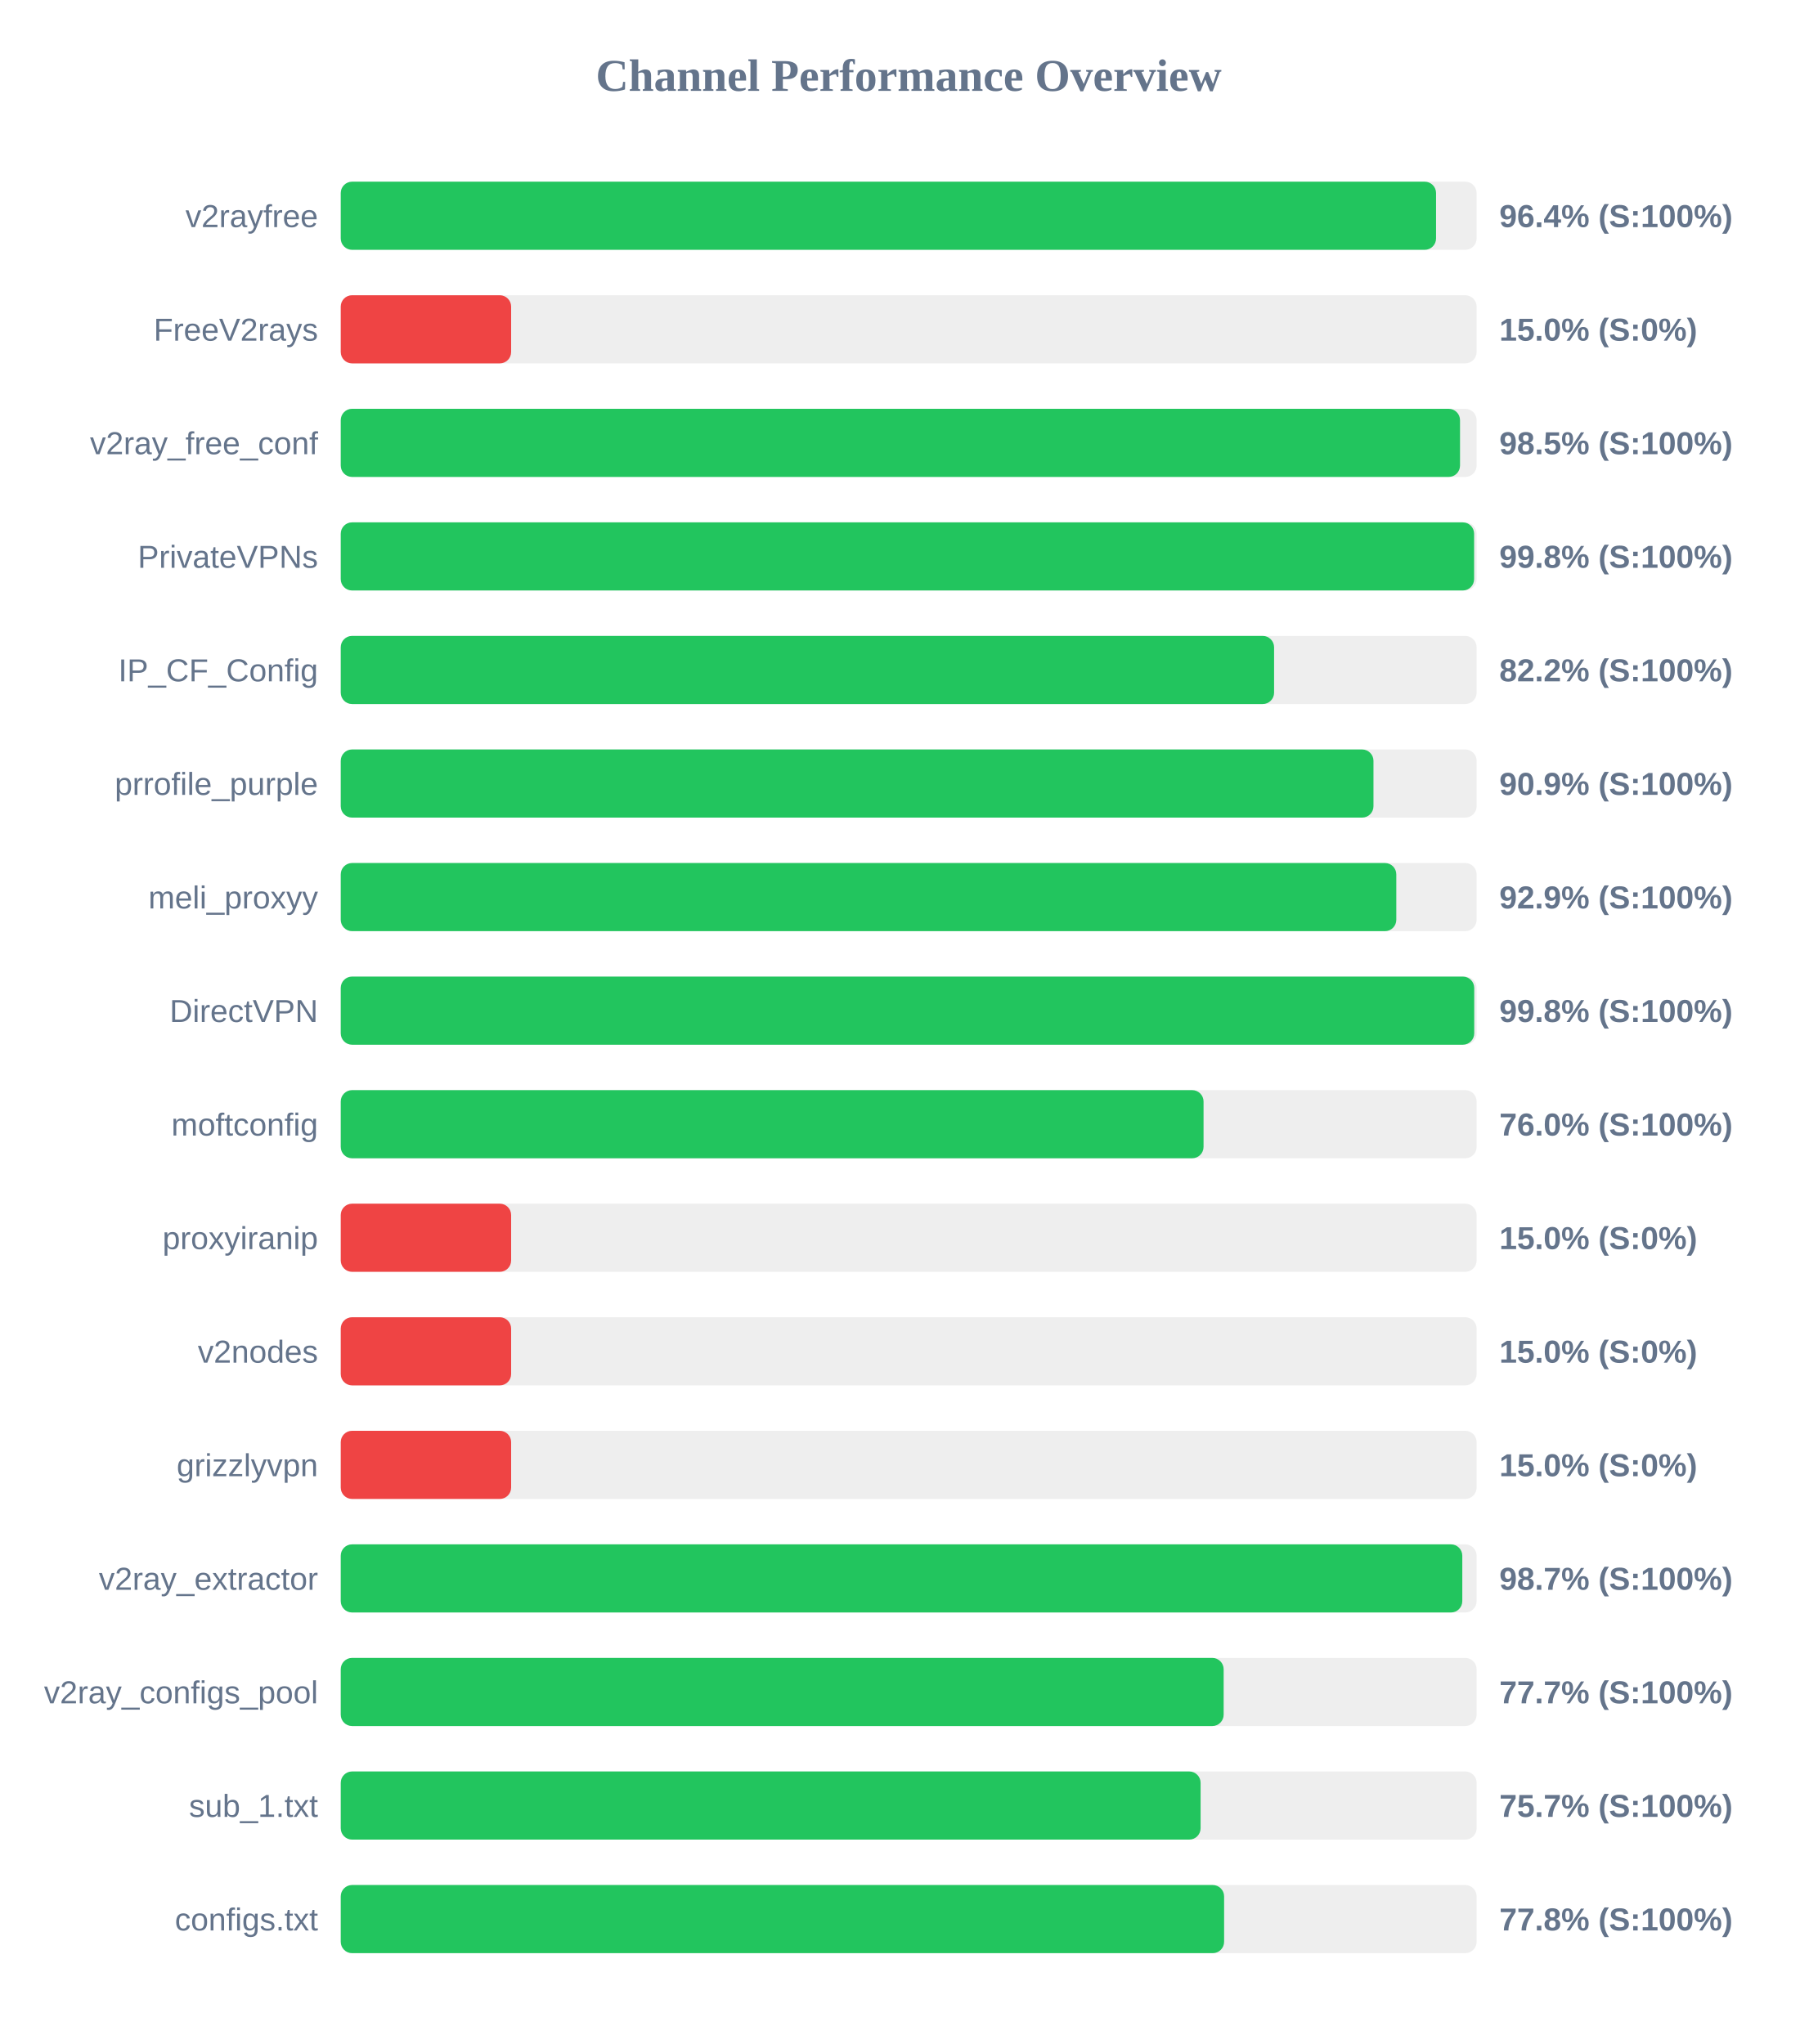
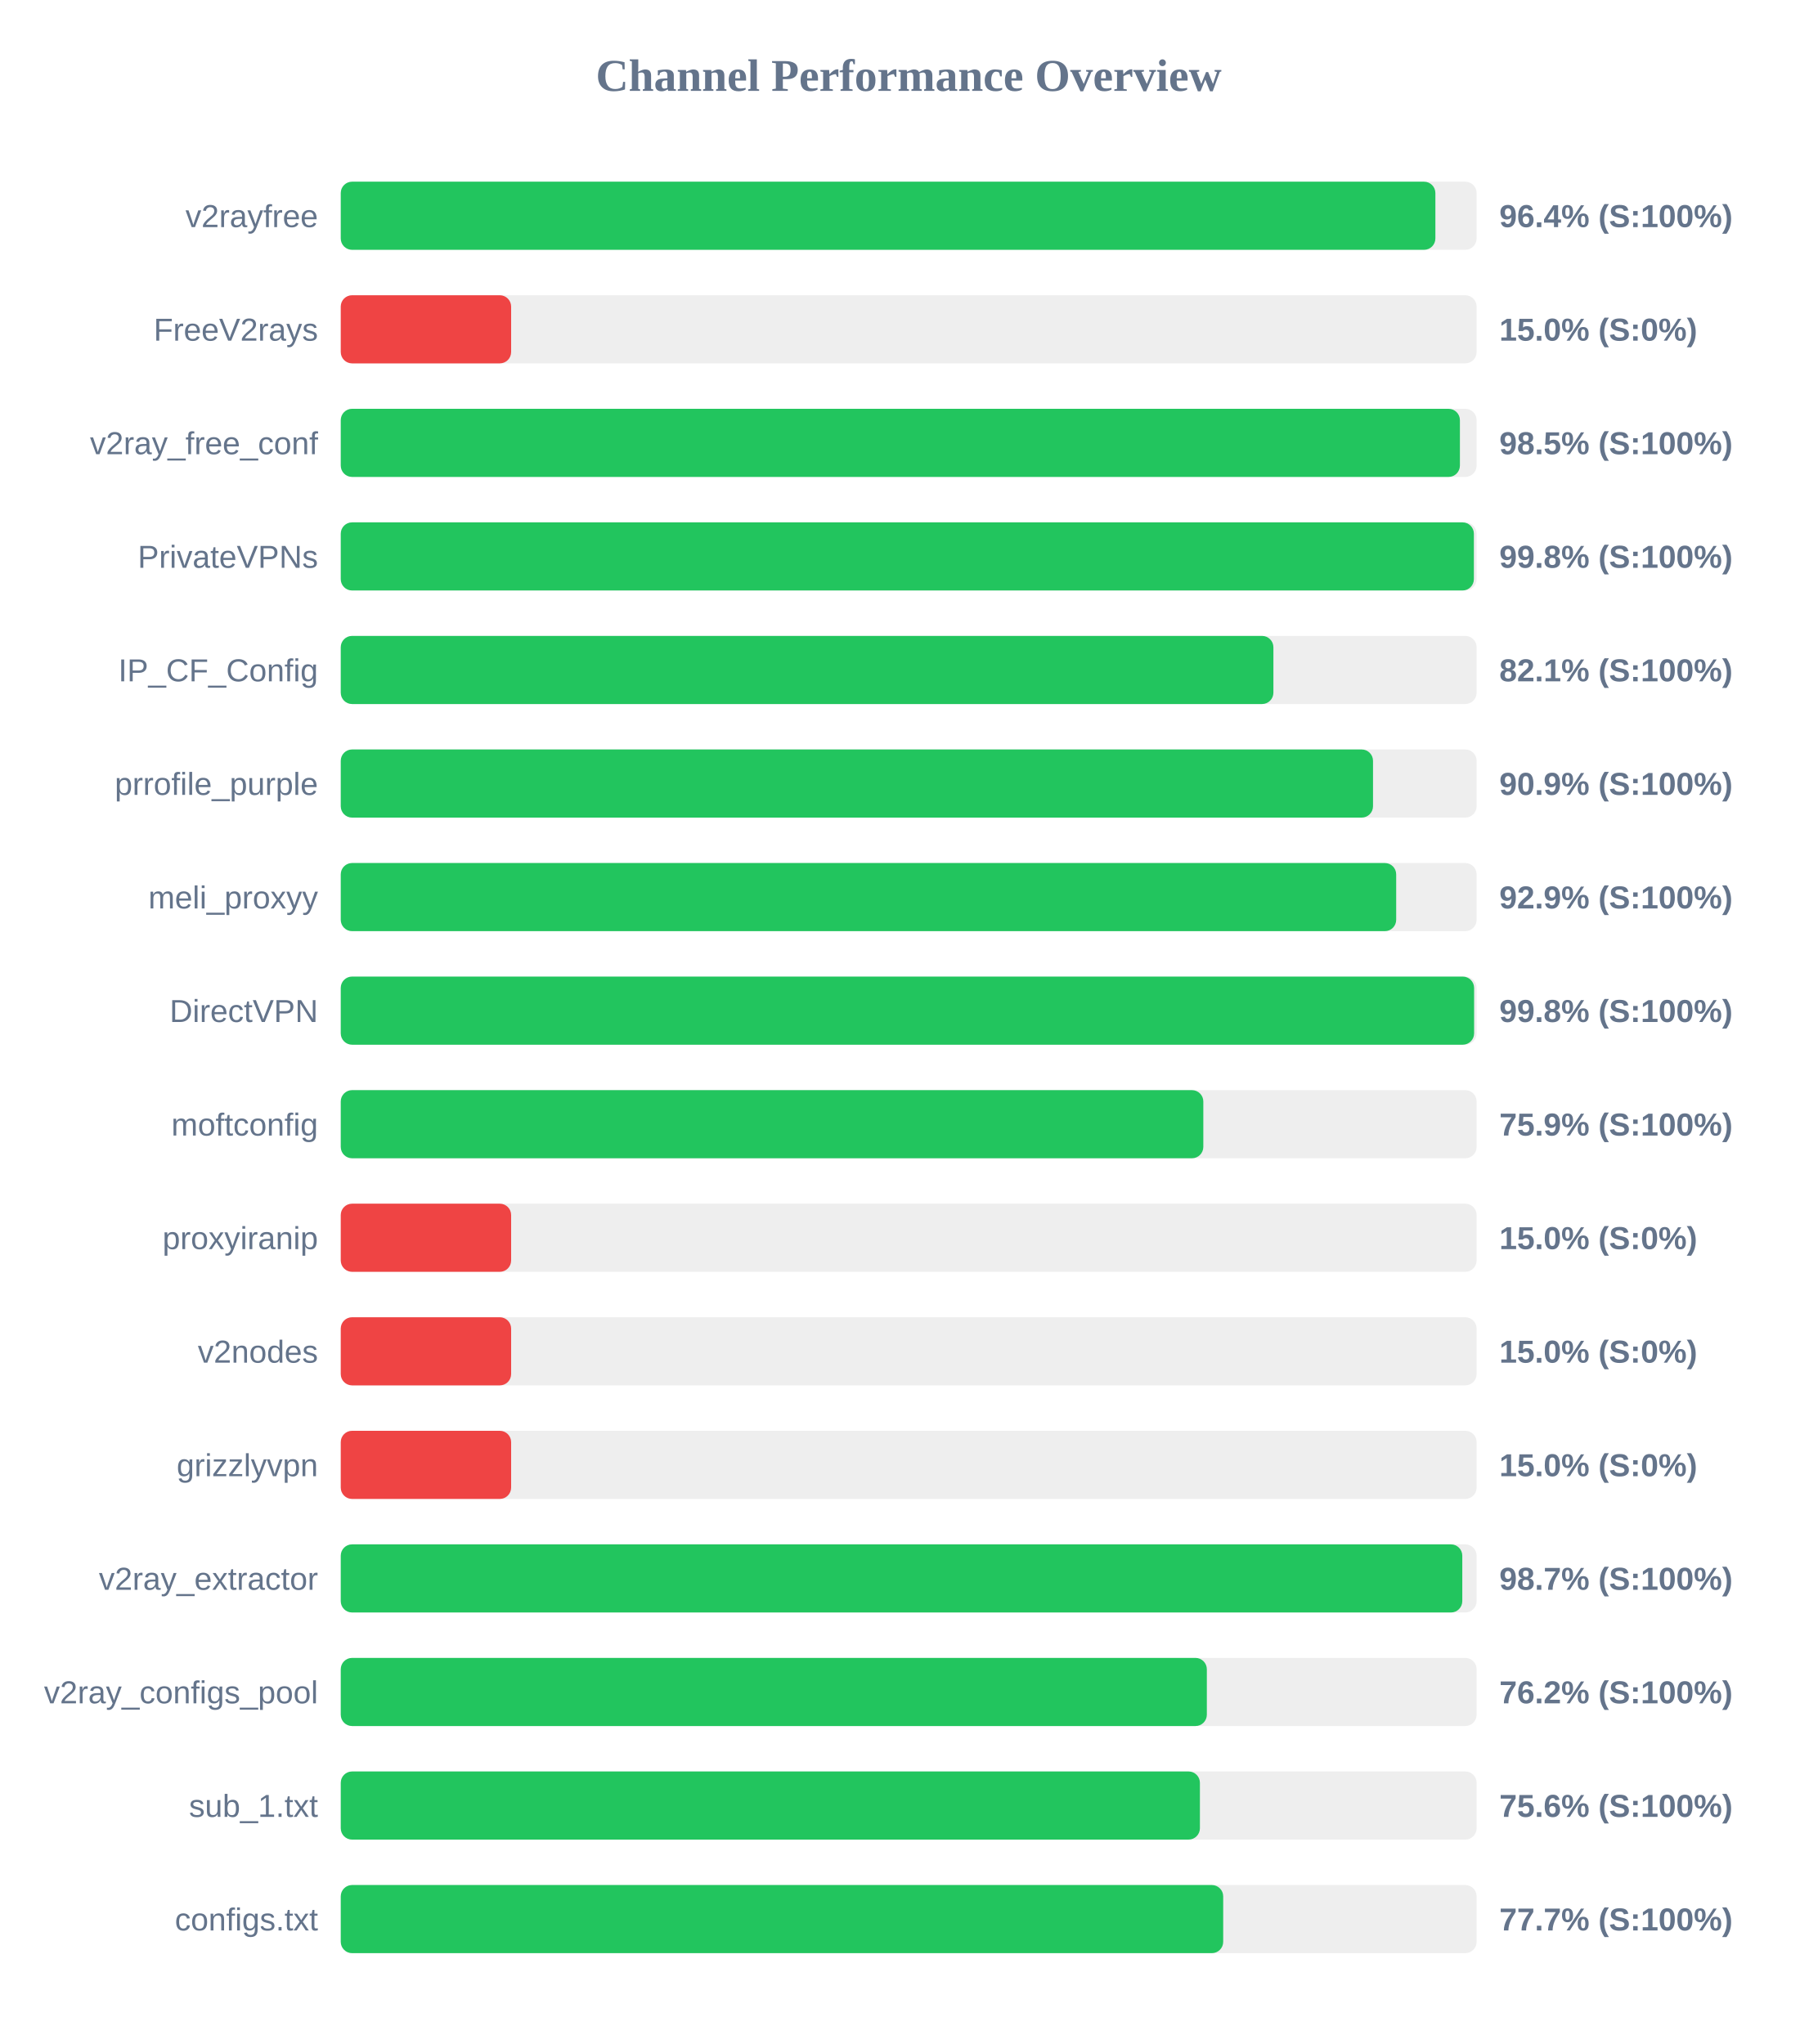
<svg xmlns="http://www.w3.org/2000/svg" width="800" height="900" version="1.1">
  <style>
        .row { font: 14px Arial; fill: #64748b; }
        .score { font: bold 14px Arial; fill: #64748b; }
    </style>
  <text x="400" y="40" text-anchor="middle" font-size="20px" font-weight="bold" fill="#64748b">Channel Performance Overview</text>
  <rect x="150" y="80" width="500" height="30" fill="#eee" rx="5" />
-   <rect x="150" y="80" width="482.15" height="30" fill="#22c55e" rx="5" />
+   <rect x="150" y="80" width="481.85" height="30" fill="#22c55e" rx="5" />
  <text x="140" y="100" text-anchor="end" class="row">v2rayfree</text>
  <text x="660" y="100" text-anchor="start" class="score">96.4% (S:100%)</text>
  <rect x="150" y="130" width="500" height="30" fill="#eee" rx="5" />
  <rect x="150" y="130" width="75.0" height="30" fill="#ef4444" rx="5" />
  <text x="140" y="150" text-anchor="end" class="row">FreeV2rays</text>
  <text x="660" y="150" text-anchor="start" class="score">15.0% (S:0%)</text>
  <rect x="150" y="180" width="500" height="30" fill="#eee" rx="5" />
-   <rect x="150" y="180" width="492.7" height="30" fill="#22c55e" rx="5" />
+   <rect x="150" y="180" width="492.65" height="30" fill="#22c55e" rx="5" />
  <text x="140" y="200" text-anchor="end" class="row">v2ray_free_conf</text>
  <text x="660" y="200" text-anchor="start" class="score">98.5% (S:100%)</text>
  <rect x="150" y="230" width="500" height="30" fill="#eee" rx="5" />
-   <rect x="150" y="230" width="498.9" height="30" fill="#22c55e" rx="5" />
+   <rect x="150" y="230" width="498.8" height="30" fill="#22c55e" rx="5" />
  <text x="140" y="250" text-anchor="end" class="row">PrivateVPNs</text>
  <text x="660" y="250" text-anchor="start" class="score">99.8% (S:100%)</text>
  <rect x="150" y="280" width="500" height="30" fill="#eee" rx="5" />
-   <rect x="150" y="280" width="410.85" height="30" fill="#22c55e" rx="5" />
+   <rect x="150" y="280" width="410.55" height="30" fill="#22c55e" rx="5" />
  <text x="140" y="300" text-anchor="end" class="row">IP_CF_Config</text>
-   <text x="660" y="300" text-anchor="start" class="score">82.2% (S:100%)</text>
+   <text x="660" y="300" text-anchor="start" class="score">82.1% (S:100%)</text>
  <rect x="150" y="330" width="500" height="30" fill="#eee" rx="5" />
-   <rect x="150" y="330" width="454.6" height="30" fill="#22c55e" rx="5" />
+   <rect x="150" y="330" width="454.4" height="30" fill="#22c55e" rx="5" />
  <text x="140" y="350" text-anchor="end" class="row">prrofile_purple</text>
  <text x="660" y="350" text-anchor="start" class="score">90.9% (S:100%)</text>
  <rect x="150" y="380" width="500" height="30" fill="#eee" rx="5" />
-   <rect x="150" y="380" width="464.65" height="30" fill="#22c55e" rx="5" />
+   <rect x="150" y="380" width="464.6" height="30" fill="#22c55e" rx="5" />
  <text x="140" y="400" text-anchor="end" class="row">meli_proxyy</text>
  <text x="660" y="400" text-anchor="start" class="score">92.9% (S:100%)</text>
  <rect x="150" y="430" width="500" height="30" fill="#eee" rx="5" />
-   <rect x="150" y="430" width="498.95" height="30" fill="#22c55e" rx="5" />
+   <rect x="150" y="430" width="498.9" height="30" fill="#22c55e" rx="5" />
  <text x="140" y="450" text-anchor="end" class="row">DirectVPN</text>
  <text x="660" y="450" text-anchor="start" class="score">99.8% (S:100%)</text>
  <rect x="150" y="480" width="500" height="30" fill="#eee" rx="5" />
-   <rect x="150" y="480" width="379.8" height="30" fill="#22c55e" rx="5" />
+   <rect x="150" y="480" width="379.7" height="30" fill="#22c55e" rx="5" />
  <text x="140" y="500" text-anchor="end" class="row">moftconfig</text>
-   <text x="660" y="500" text-anchor="start" class="score">76.0% (S:100%)</text>
+   <text x="660" y="500" text-anchor="start" class="score">75.9% (S:100%)</text>
  <rect x="150" y="530" width="500" height="30" fill="#eee" rx="5" />
  <rect x="150" y="530" width="75.0" height="30" fill="#ef4444" rx="5" />
  <text x="140" y="550" text-anchor="end" class="row">proxyiranip</text>
  <text x="660" y="550" text-anchor="start" class="score">15.0% (S:0%)</text>
  <rect x="150" y="580" width="500" height="30" fill="#eee" rx="5" />
  <rect x="150" y="580" width="75.0" height="30" fill="#ef4444" rx="5" />
  <text x="140" y="600" text-anchor="end" class="row">v2nodes</text>
  <text x="660" y="600" text-anchor="start" class="score">15.0% (S:0%)</text>
  <rect x="150" y="630" width="500" height="30" fill="#eee" rx="5" />
  <rect x="150" y="630" width="75.0" height="30" fill="#ef4444" rx="5" />
  <text x="140" y="650" text-anchor="end" class="row">grizzlyvpn</text>
  <text x="660" y="650" text-anchor="start" class="score">15.0% (S:0%)</text>
  <rect x="150" y="680" width="500" height="30" fill="#eee" rx="5" />
  <rect x="150" y="680" width="493.7" height="30" fill="#22c55e" rx="5" />
  <text x="140" y="700" text-anchor="end" class="row">v2ray_extractor</text>
  <text x="660" y="700" text-anchor="start" class="score">98.7% (S:100%)</text>
  <rect x="150" y="730" width="500" height="30" fill="#eee" rx="5" />
-   <rect x="150" y="730" width="388.65" height="30" fill="#22c55e" rx="5" />
+   <rect x="150" y="730" width="381.25" height="30" fill="#22c55e" rx="5" />
  <text x="140" y="750" text-anchor="end" class="row">v2ray_configs_pool</text>
-   <text x="660" y="750" text-anchor="start" class="score">77.7% (S:100%)</text>
+   <text x="660" y="750" text-anchor="start" class="score">76.2% (S:100%)</text>
  <rect x="150" y="780" width="500" height="30" fill="#eee" rx="5" />
-   <rect x="150" y="780" width="378.5" height="30" fill="#22c55e" rx="5" />
+   <rect x="150" y="780" width="378.2" height="30" fill="#22c55e" rx="5" />
  <text x="140" y="800" text-anchor="end" class="row">sub_1.txt</text>
-   <text x="660" y="800" text-anchor="start" class="score">75.7% (S:100%)</text>
+   <text x="660" y="800" text-anchor="start" class="score">75.6% (S:100%)</text>
  <rect x="150" y="830" width="500" height="30" fill="#eee" rx="5" />
-   <rect x="150" y="830" width="388.85" height="30" fill="#22c55e" rx="5" />
+   <rect x="150" y="830" width="388.45" height="30" fill="#22c55e" rx="5" />
  <text x="140" y="850" text-anchor="end" class="row">configs.txt</text>
-   <text x="660" y="850" text-anchor="start" class="score">77.8% (S:100%)</text>
+   <text x="660" y="850" text-anchor="start" class="score">77.7% (S:100%)</text>
</svg>
